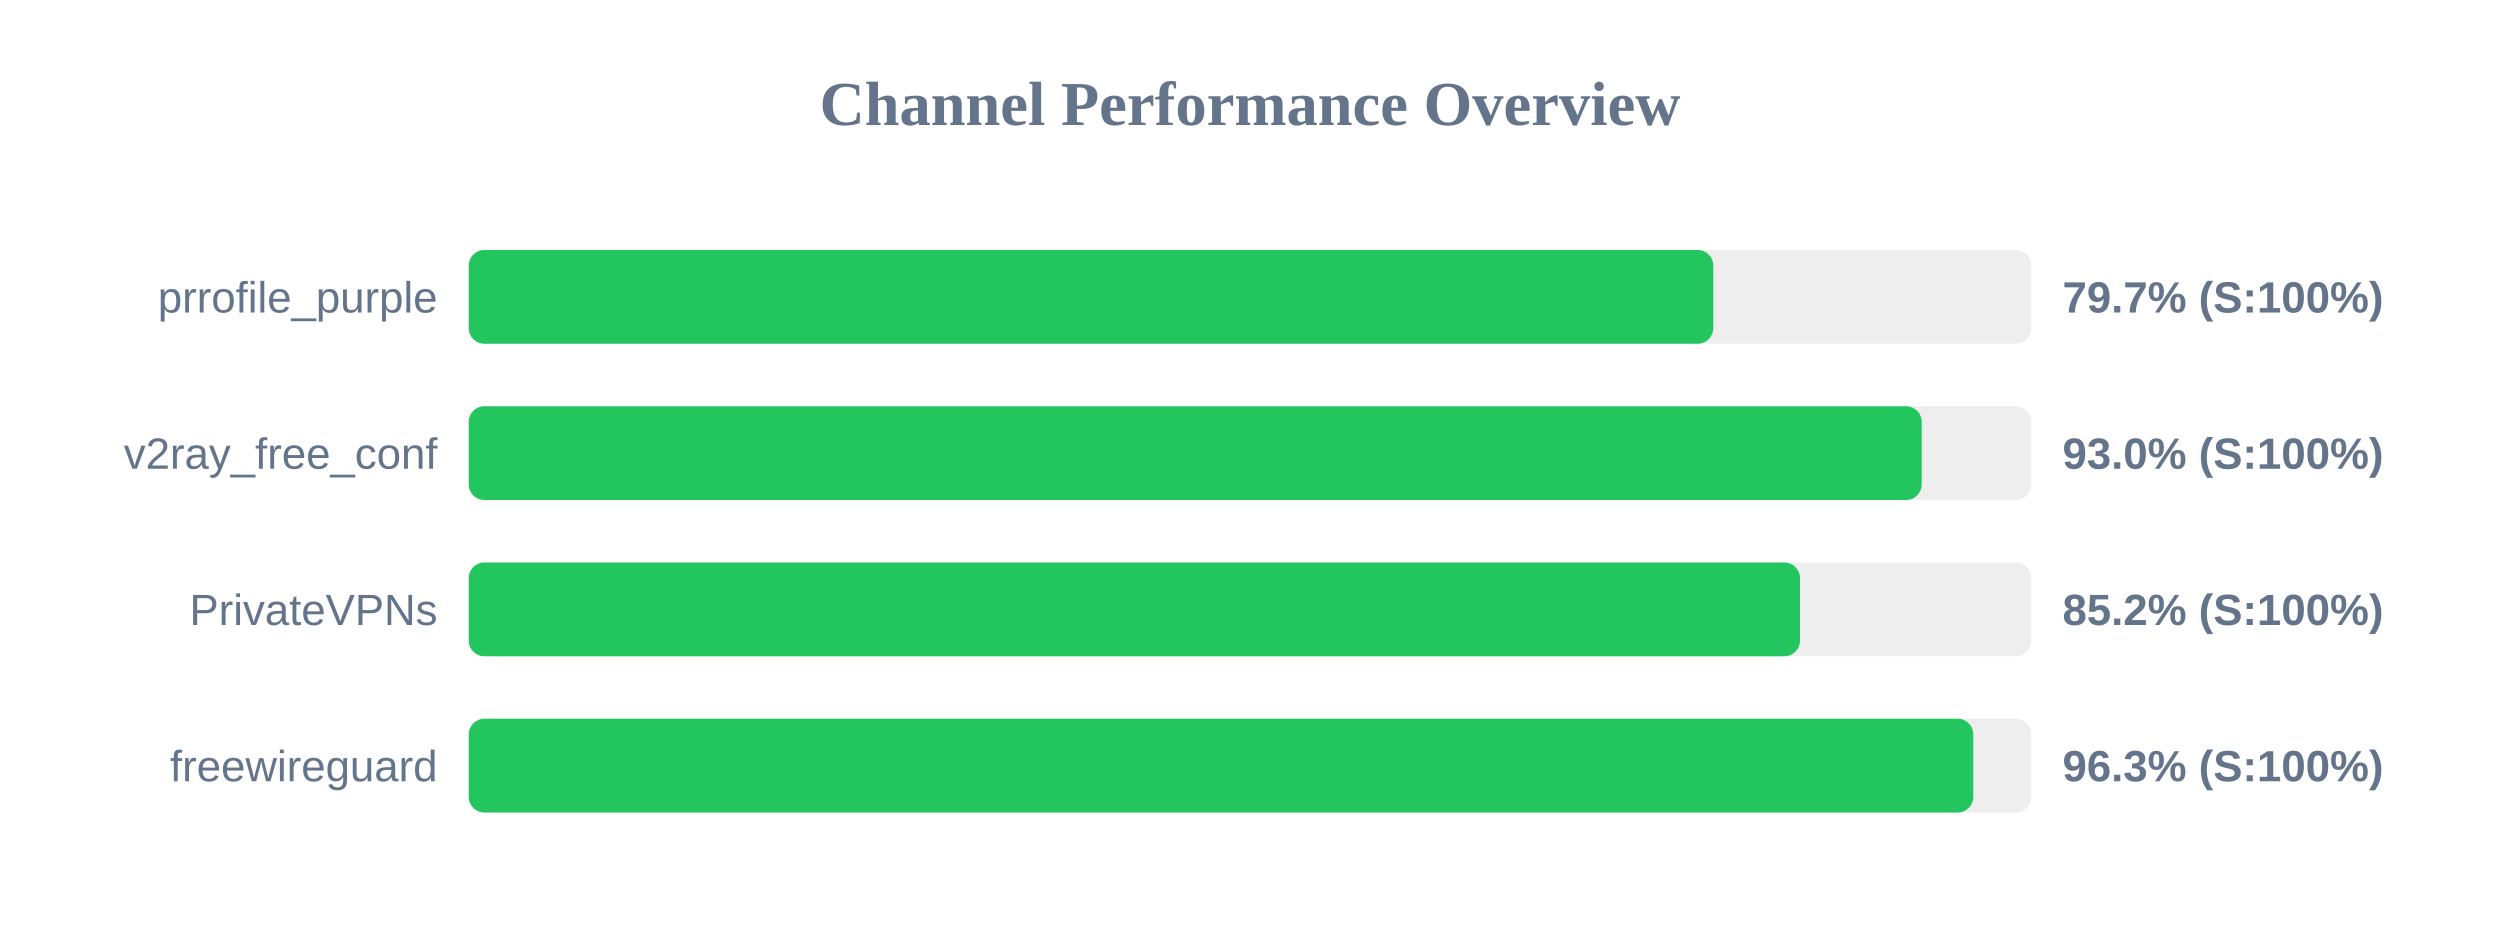
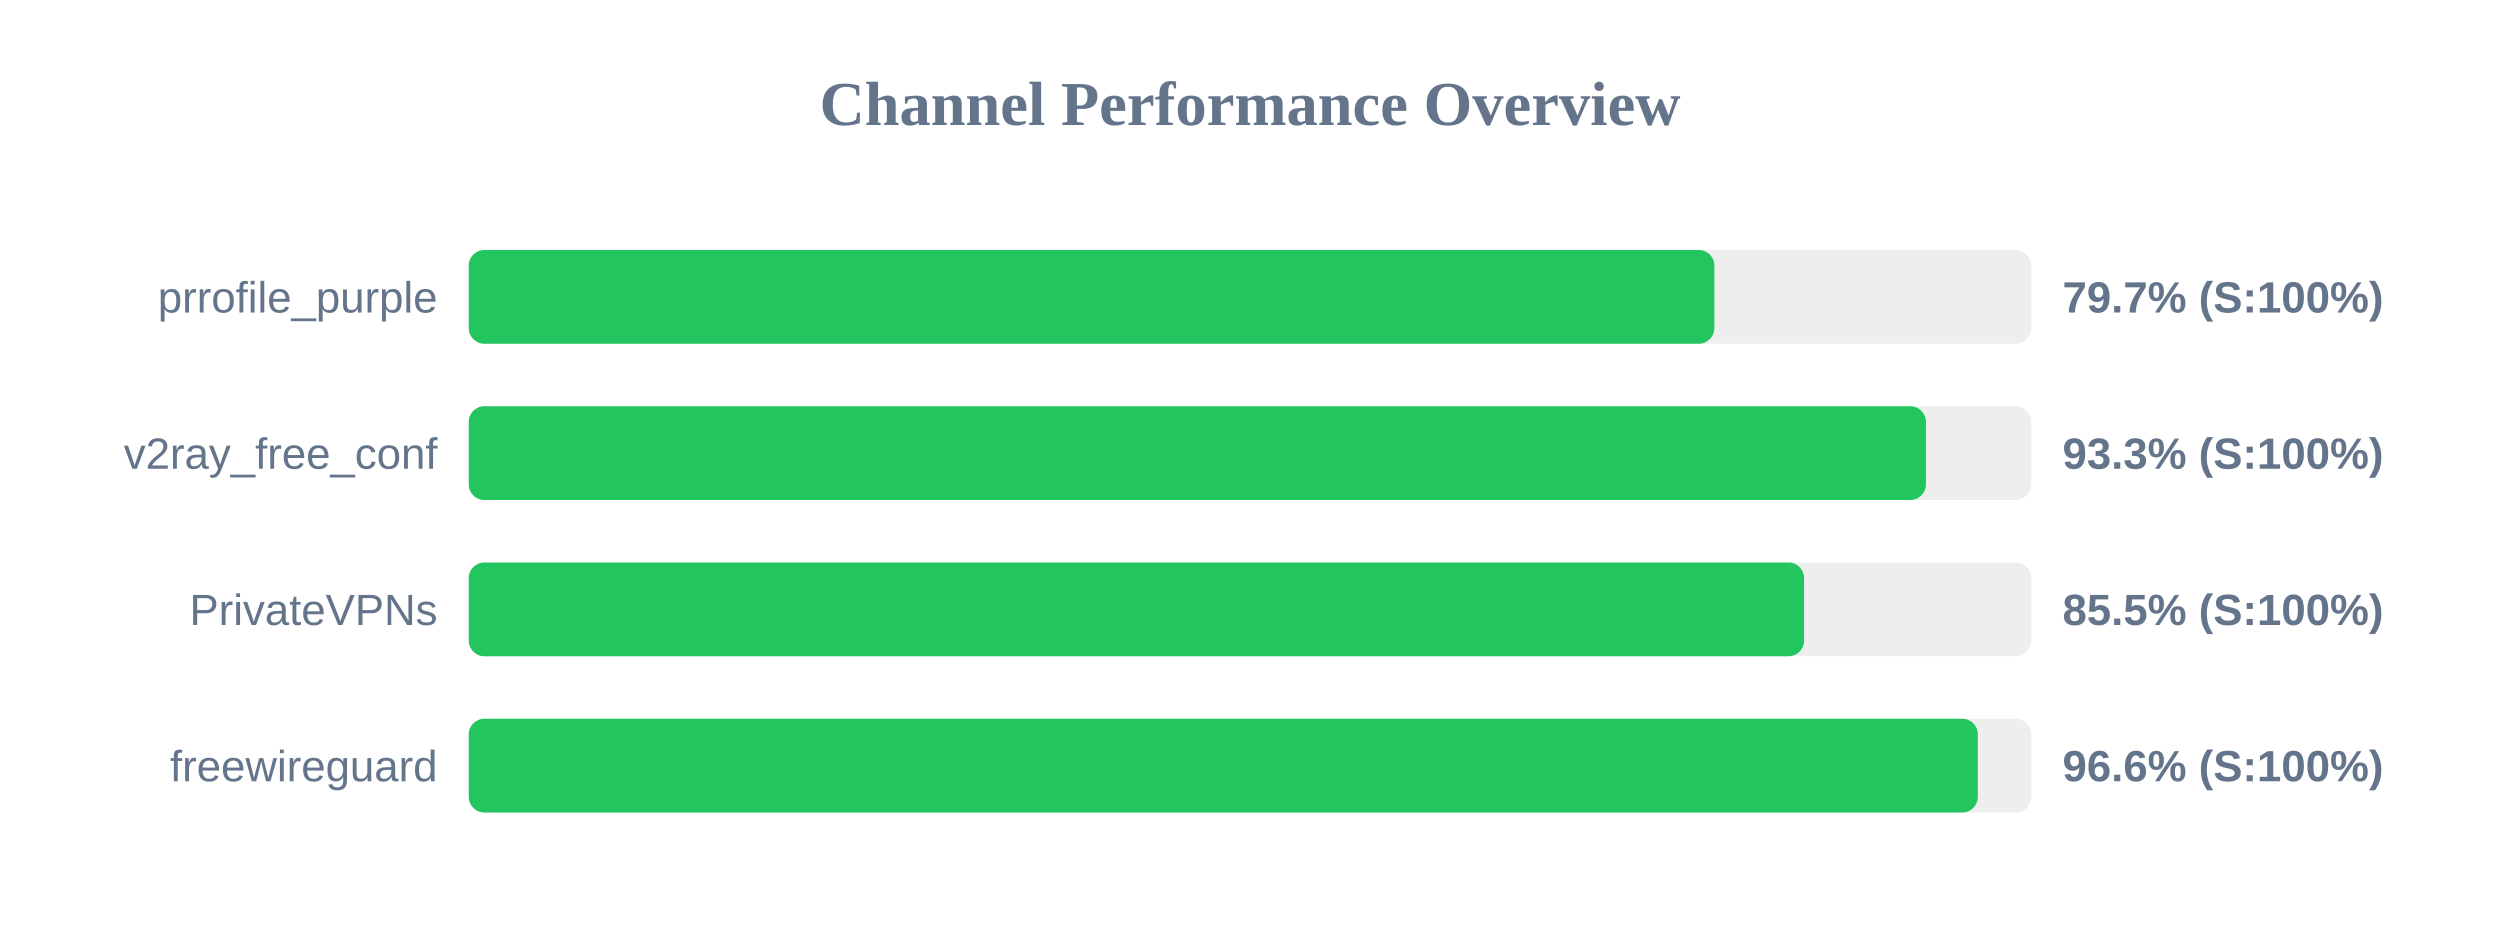
<svg xmlns="http://www.w3.org/2000/svg" width="800" height="300" version="1.1">
  <style>
        .row { font: 14px Arial; fill: #64748b; }
        .score { font: bold 14px Arial; fill: #64748b; }
    </style>
  <text x="400" y="40" text-anchor="middle" font-size="20px" font-weight="bold" fill="#64748b">Channel Performance Overview</text>
  <rect x="150" y="80" width="500" height="30" fill="#eee" rx="5" />
-   <rect x="150" y="80" width="398.25" height="30" fill="#22c55e" rx="5" />
+   <rect x="150" y="80" width="398.6" height="30" fill="#22c55e" rx="5" />
  <text x="140" y="100" text-anchor="end" class="row">prrofile_purple</text>
  <text x="660" y="100" text-anchor="start" class="score">79.7% (S:100%)</text>
  <rect x="150" y="130" width="500" height="30" fill="#eee" rx="5" />
-   <rect x="150" y="130" width="464.95" height="30" fill="#22c55e" rx="5" />
+   <rect x="150" y="130" width="466.3" height="30" fill="#22c55e" rx="5" />
  <text x="140" y="150" text-anchor="end" class="row">v2ray_free_conf</text>
-   <text x="660" y="150" text-anchor="start" class="score">93.0% (S:100%)</text>
+   <text x="660" y="150" text-anchor="start" class="score">93.3% (S:100%)</text>
  <rect x="150" y="180" width="500" height="30" fill="#eee" rx="5" />
-   <rect x="150" y="180" width="426.0" height="30" fill="#22c55e" rx="5" />
+   <rect x="150" y="180" width="427.3" height="30" fill="#22c55e" rx="5" />
  <text x="140" y="200" text-anchor="end" class="row">PrivateVPNs</text>
-   <text x="660" y="200" text-anchor="start" class="score">85.2% (S:100%)</text>
+   <text x="660" y="200" text-anchor="start" class="score">85.5% (S:100%)</text>
  <rect x="150" y="230" width="500" height="30" fill="#eee" rx="5" />
-   <rect x="150" y="230" width="481.45" height="30" fill="#22c55e" rx="5" />
+   <rect x="150" y="230" width="482.9" height="30" fill="#22c55e" rx="5" />
  <text x="140" y="250" text-anchor="end" class="row">freewireguard</text>
-   <text x="660" y="250" text-anchor="start" class="score">96.3% (S:100%)</text>
+   <text x="660" y="250" text-anchor="start" class="score">96.6% (S:100%)</text>
</svg>
